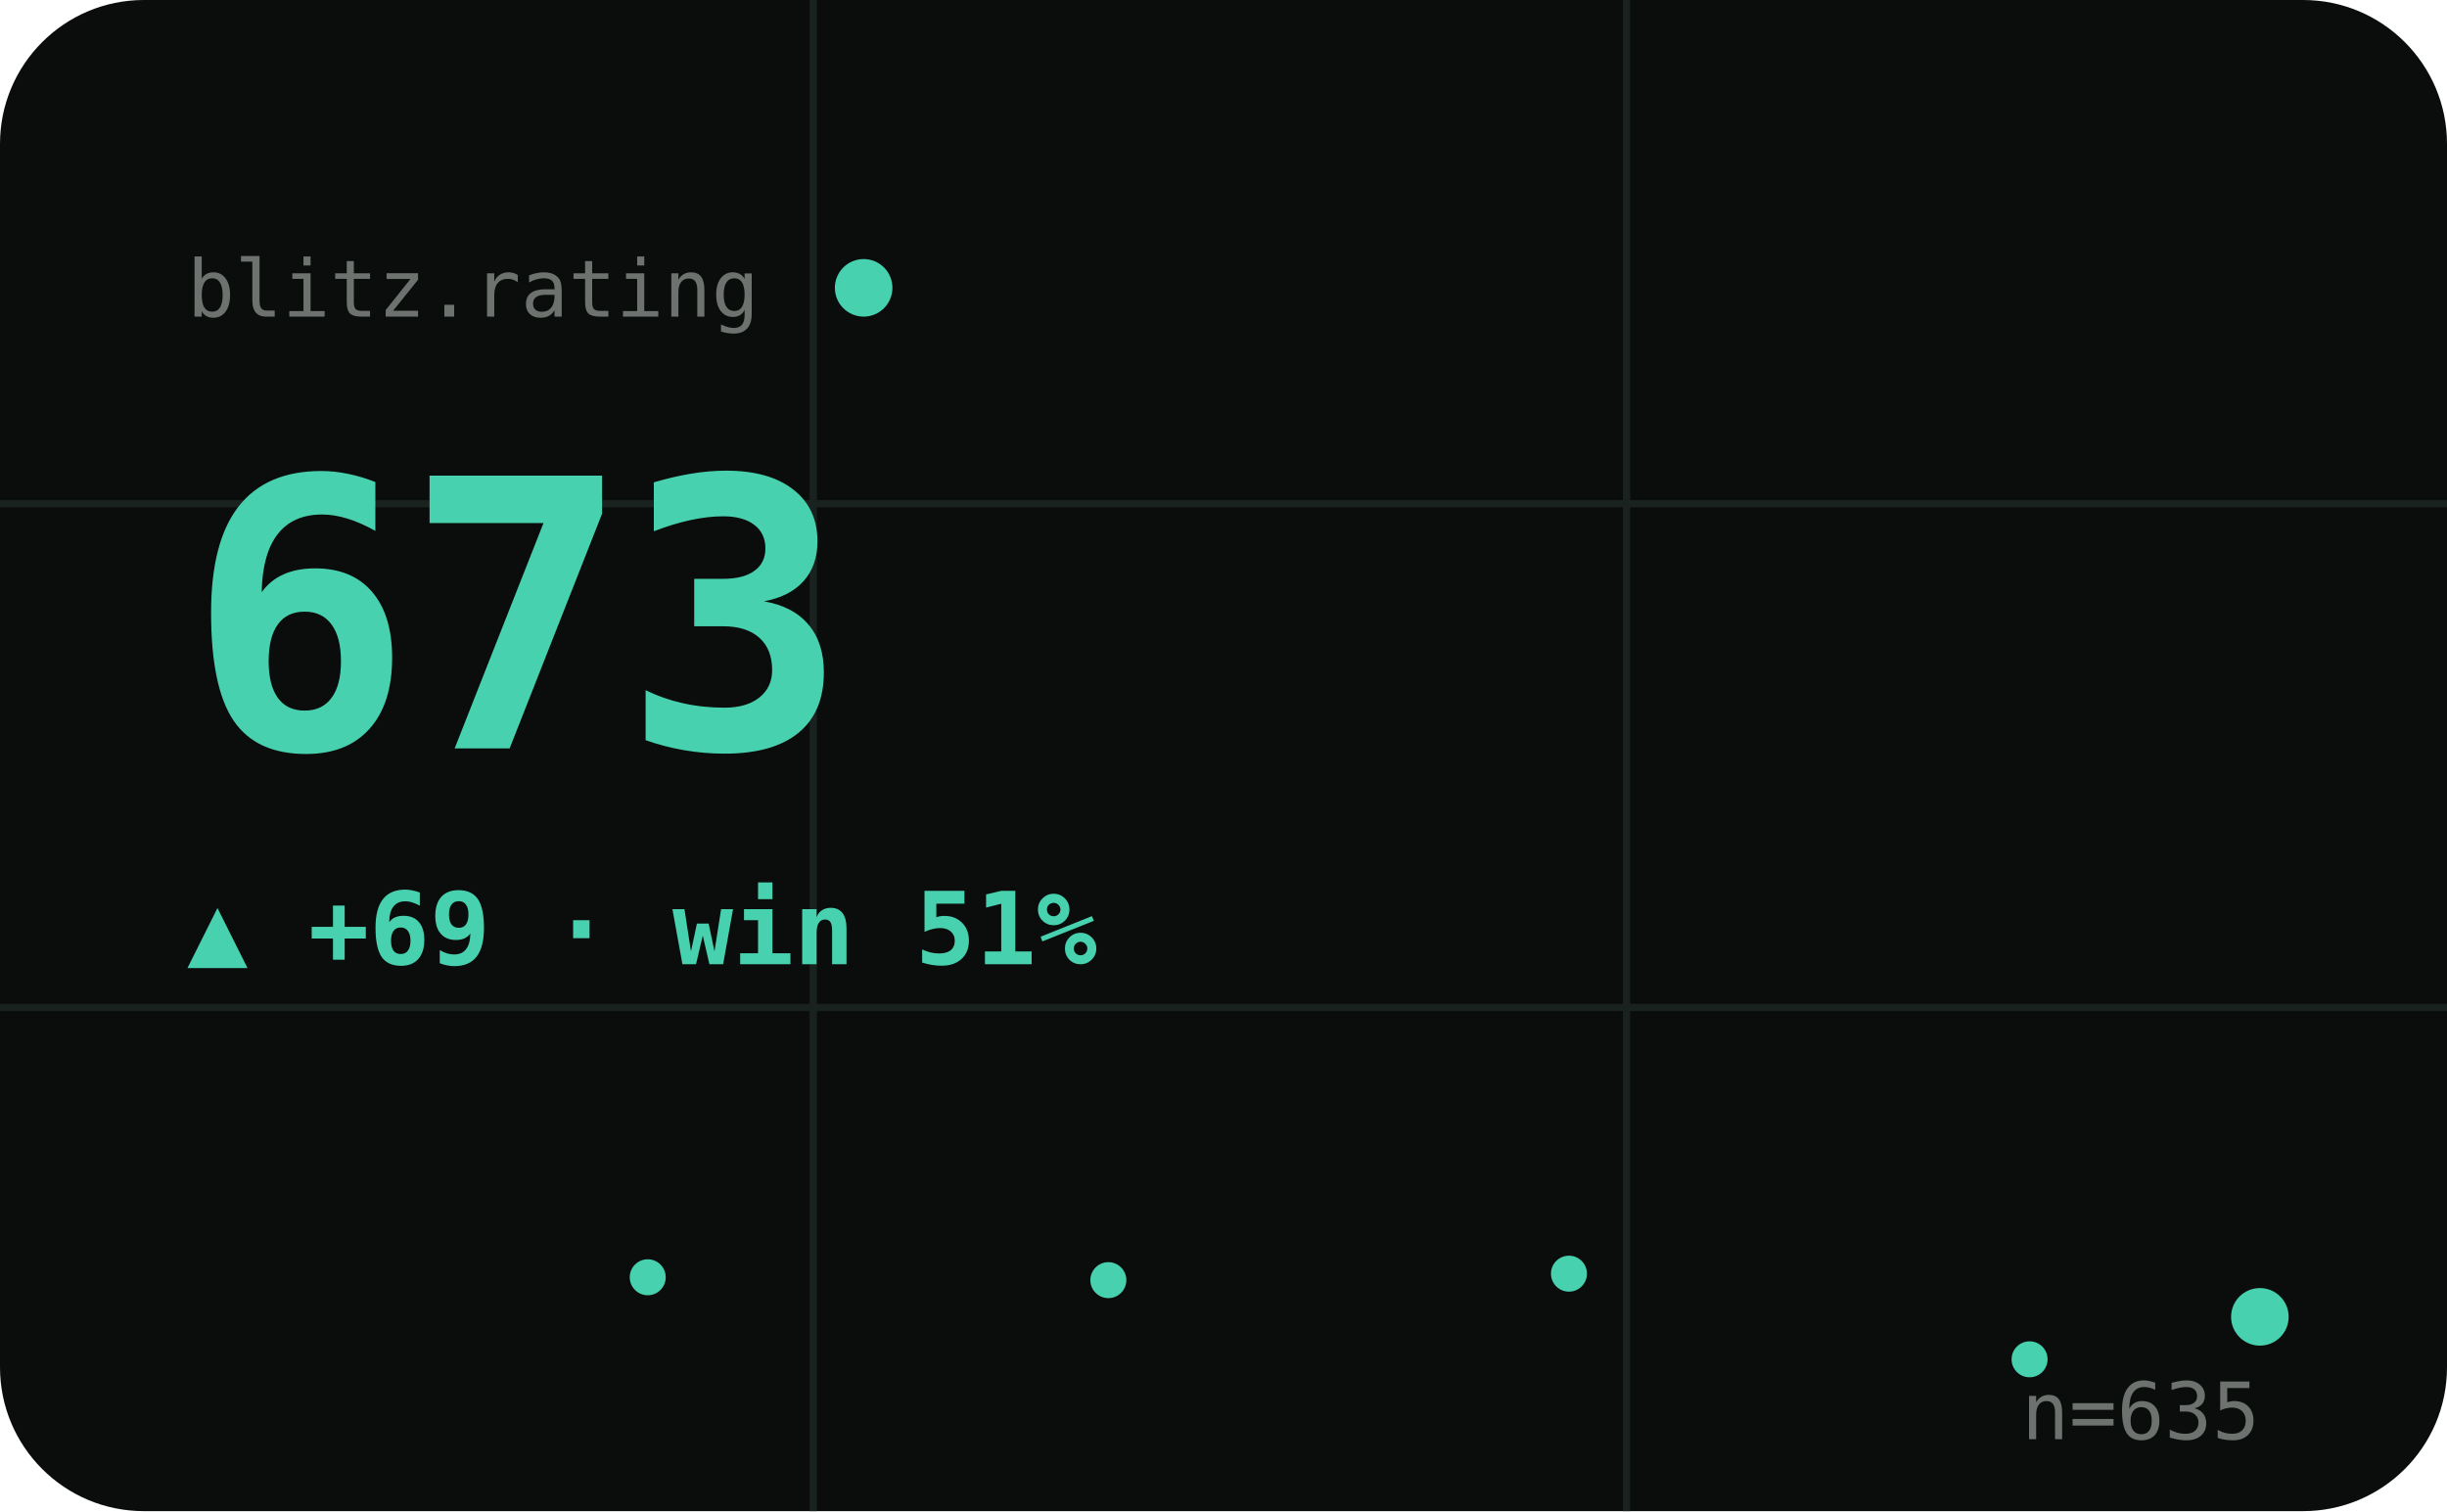
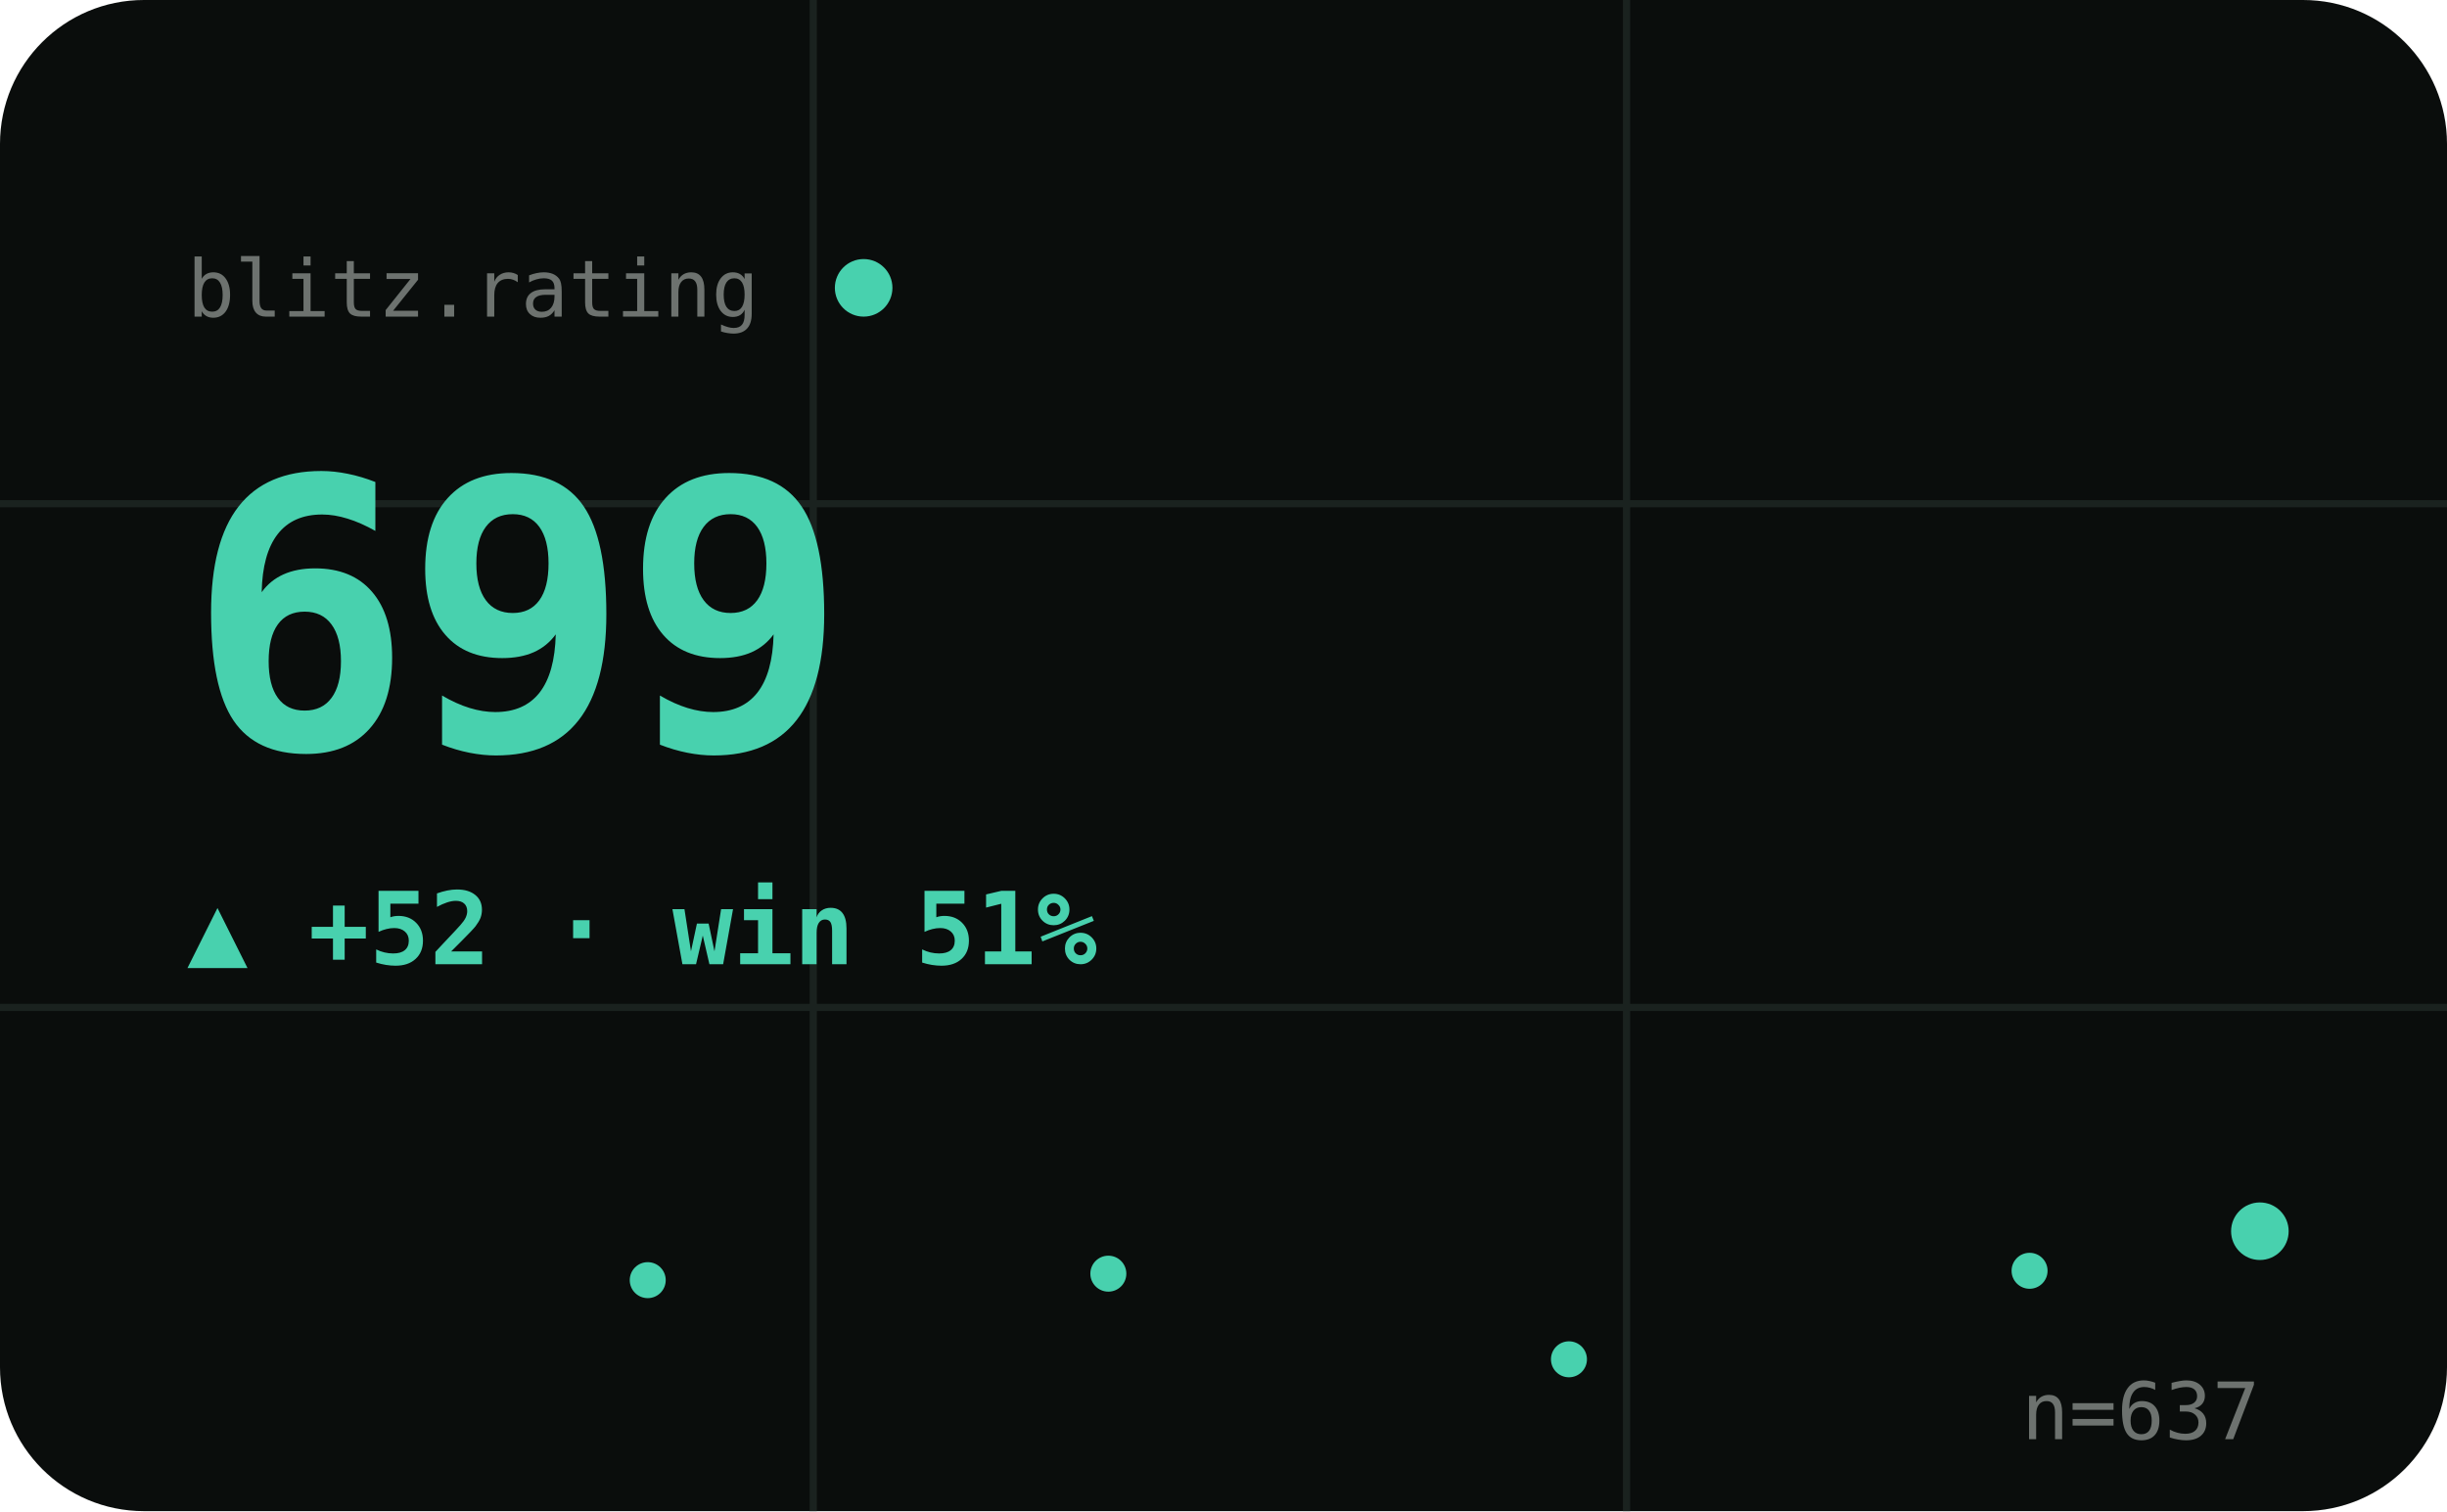
<svg xmlns="http://www.w3.org/2000/svg" viewBox="0 0 340 210" width="340" height="210" role="img" aria-label="BLITZ hero">
  <style>text{fill:#cfd8d1}.bg{fill:#0a0d0c}.acc{fill:#48d1ae}.ln{stroke:#48d1ae}.area{fill:#48d1ae;opacity:.1}.peak{stroke:#48d1ae;opacity:.32}.chip{fill:#48d1ae;opacity:.14}.down{fill:#e0715a}.grid{stroke:#1a221f;stroke-width:1}svg{font-family:'Space Grotesk',system-ui,sans-serif}.lbl{font-weight:600;font-size:11px;letter-spacing:.16em}.big{font-weight:700;font-size:34px;letter-spacing:-.02em}.mid{font-weight:600;font-size:14px}.mut{font-weight:500;font-size:11px;opacity:.5}.ser{font-family:'Instrument Serif',serif;font-weight:400;letter-spacing:0}.mono{font-family:'JetBrains Mono',monospace}.ln{fill:none;stroke-width:2.5;stroke-linecap:round;stroke-linejoin:round}.thin{stroke-width:1.6}.draw{stroke-dasharray:1200;stroke-dashoffset:1200;animation:draw 2.3s cubic-bezier(.6,.05,.2,1) forwards .25s}.dot{animation:pulse 2s ease-in-out infinite}.glow{animation:glow 3.4s ease-in-out infinite}.float{animation:float 6.5s ease-in-out infinite}.shim{animation:shim 3s ease-in-out infinite}@keyframes draw{to{stroke-dashoffset:0}}@keyframes pulse{0%,100%{r:4.5;opacity:1}50%{r:8;opacity:.45}}@keyframes glow{0%,100%{opacity:.14}50%{opacity:.34}}@keyframes float{0%,100%{transform:translateY(0)}50%{transform:translateY(-7px)}}@keyframes shim{0%,100%{opacity:.5}50%{opacity:1}}</style>
  <rect class="bg" width="340" height="210" rx="20" />
  <line class="grid" x1="0" y1="70" x2="340" y2="70" />
  <line class="grid" x1="0" y1="140" x2="340" y2="140" />
  <line class="grid" x1="113" y1="0" x2="113" y2="210" />
  <line class="grid" x1="226" y1="0" x2="226" y2="210" />
  <text class="mut mono" x="26" y="44">blitz.rating</text>
  <circle class="acc dot" cx="120" cy="40" r="4" />
-   <text class="big mono acc shim" x="26" y="104" style="font-size:52px">673</text>
-   <text class="acc mid mono" x="26" y="134">▲ +69 · win 51%</text>
-   <polyline class="ln thin draw" points="26.0,176.6 58.0,183.9 90.0,177.5 122.0,184.3 154.0,177.9 186.0,171.1 218.0,177.0 250.0,183.0 282.0,188.9 314.0,183.0" />
-   <circle class="acc" cx="90.0" cy="177.5" r="2.5" />
-   <circle class="acc" cx="154.0" cy="177.9" r="2.5" />
-   <circle class="acc" cx="218.0" cy="177.0" r="2.5" />
-   <circle class="acc" cx="282.0" cy="188.9" r="2.5" />
-   <circle class="acc dot" cx="314.0" cy="183.0" r="4" />
-   <text class="mut mono" x="314" y="200" text-anchor="end">n=635</text>
+   <text class="big mono acc shim" x="26" y="104" style="font-size:52px">699</text>
+   <text class="acc mid mono" x="26" y="134">▲ +52 · win 51%</text>
+   <polyline class="ln thin draw" points="26.0,177.5 58.0,184.3 90.0,177.9 122.0,171.1 154.0,177.0 186.0,183.0 218.0,188.9 250.0,183.0 282.0,176.6 314.0,171.1" />
+   <circle class="acc" cx="90.0" cy="177.9" r="2.5" />
+   <circle class="acc" cx="154.0" cy="177.0" r="2.5" />
+   <circle class="acc" cx="218.0" cy="188.9" r="2.5" />
+   <circle class="acc" cx="282.0" cy="176.6" r="2.5" />
+   <circle class="acc dot" cx="314.0" cy="171.1" r="4" />
+   <text class="mut mono" x="314" y="200" text-anchor="end">n=637</text>
</svg>
